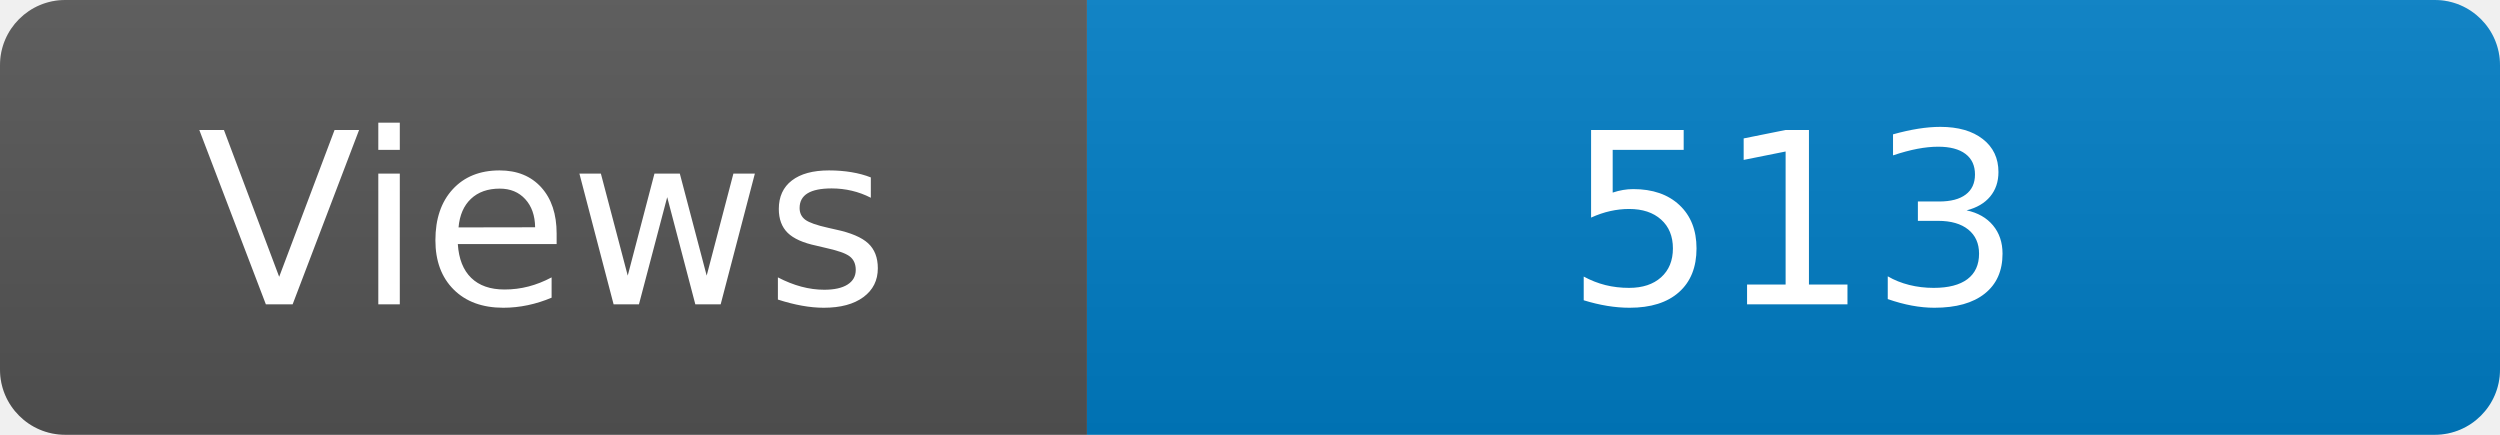
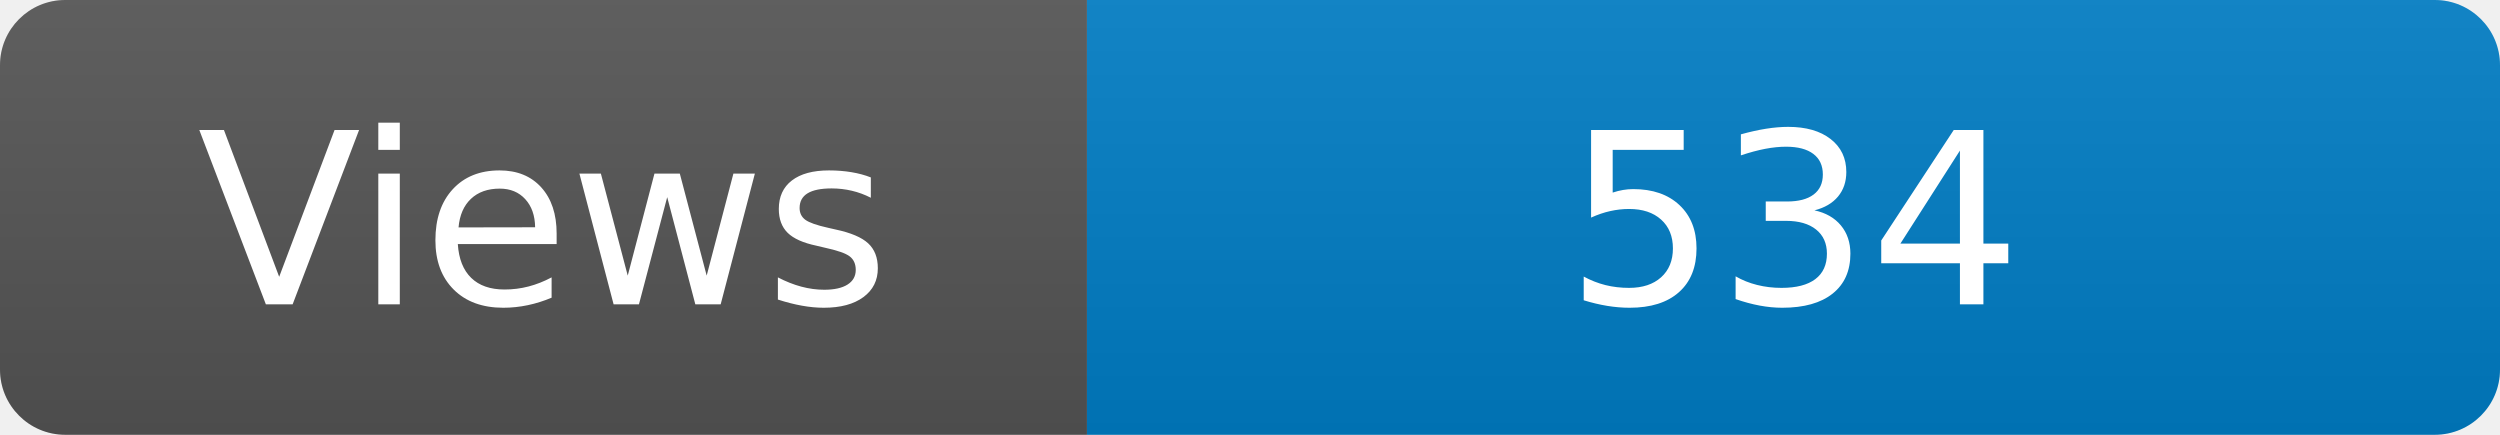
<svg xmlns="http://www.w3.org/2000/svg" width="115" height="20" role="img" aria-label="Maintained?: yes">
  <linearGradient id="s" x2="0" y2="100%">
    <stop offset="0" stop-color="#bbb" stop-opacity=".1" />
    <stop offset="1" stop-opacity=".1" />
  </linearGradient>
  <clipPath id="r">
    <rect width="115" height="20" rx="3" fill="#fff" />
  </clipPath>
  <g clip-path="url(#r)">
    <rect width="50" height="20" fill="#555" />
    <rect x="50" width="160" height="20" fill="#007ec6" />
    <rect width="115" height="20" fill="url(#s)" />
  </g>
  <g fill="#fff" text-anchor="middle" font-family="Verdana,Geneva,DejaVu Sans,sans-serif" font-size="110">
    <text x="250" y="140" transform="scale(.1)" fill="#fff">Views</text>
-     <text x="825" y="140" transform="scale(.1)" fill="#fff">513</text>
+     <text x="825" y="140" transform="scale(.1)" fill="#fff">534</text>
  </g>
</svg>
